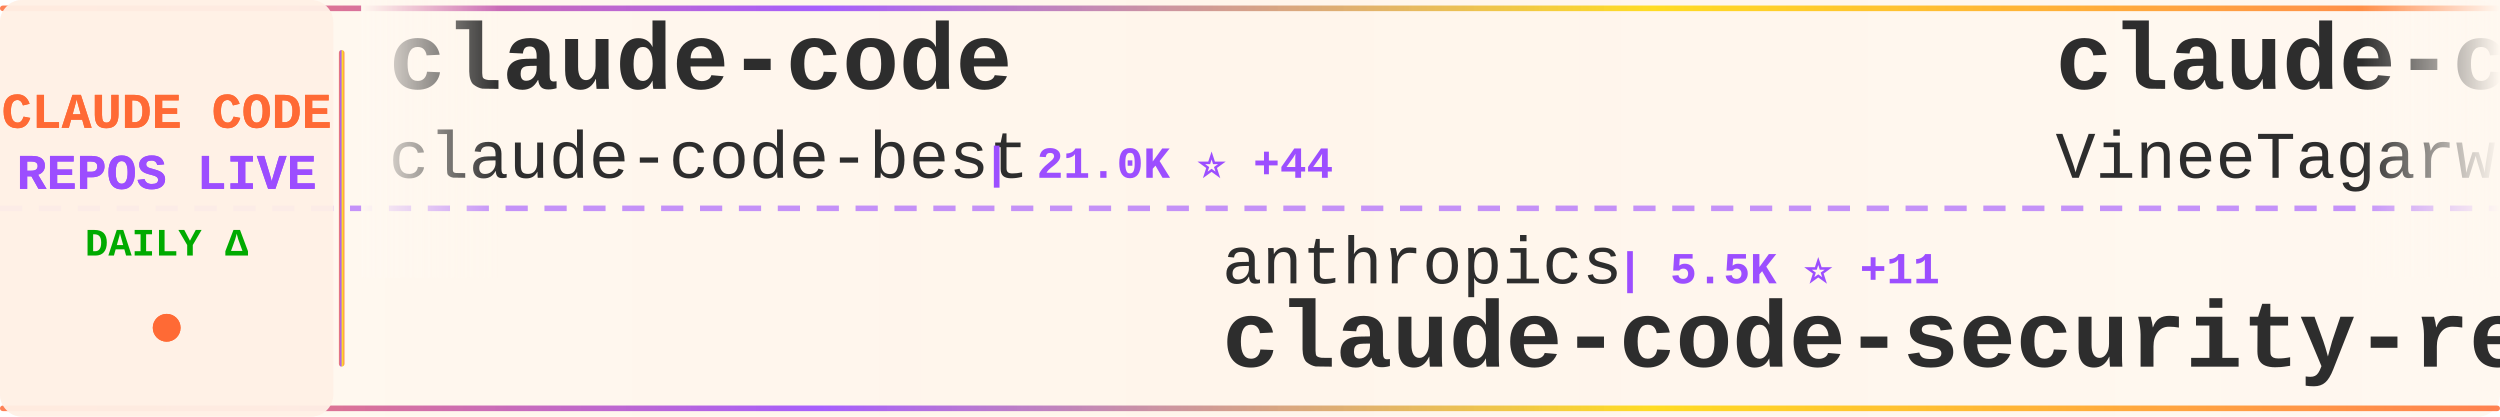
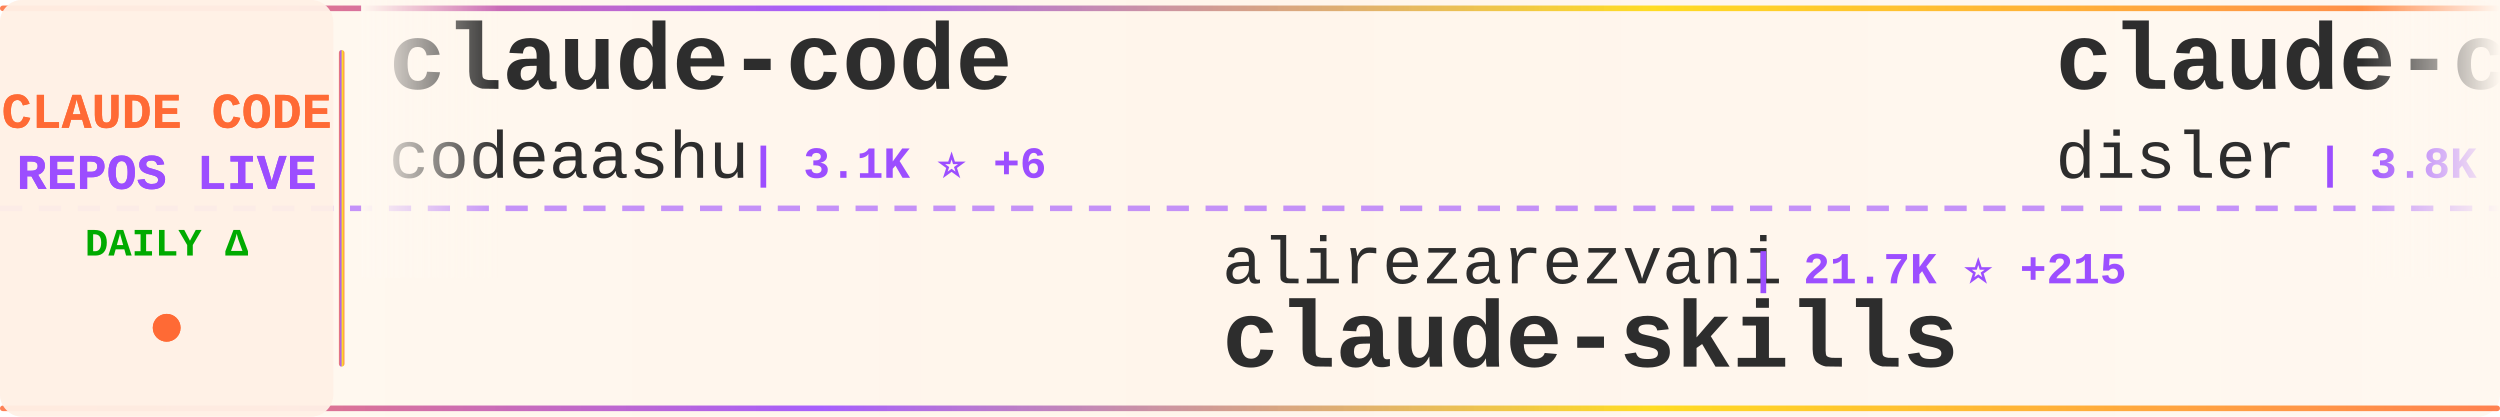
<svg xmlns="http://www.w3.org/2000/svg" width="900" height="150">
  <defs>
    <linearGradient id="tickerBg" x1="0%" y1="0%" x2="100%" y2="0%">
      <stop offset="0%" style="stop-color:#fff8f0;stop-opacity:0.98" />
      <stop offset="50%" style="stop-color:#fff5eb;stop-opacity:1" />
      <stop offset="100%" style="stop-color:#fff8f0;stop-opacity:0.98" />
    </linearGradient>
    <linearGradient id="borderGrad" x1="0%" y1="0%" x2="100%" y2="0%">
      <stop offset="0%" style="stop-color:#FF6B35;stop-opacity:0.85">
        <animate attributeName="stop-opacity" values="0.85;1;0.85" dur="2s" repeatCount="indefinite" />
      </stop>
      <stop offset="33%" style="stop-color:#9C4EFF;stop-opacity:0.9">
        <animate attributeName="stop-opacity" values="0.9;1;0.9" dur="2.2s" repeatCount="indefinite" />
      </stop>
      <stop offset="66%" style="stop-color:#FFD700;stop-opacity:0.85">
        <animate attributeName="stop-opacity" values="0.85;1;0.85" dur="1.8s" repeatCount="indefinite" />
      </stop>
      <stop offset="100%" style="stop-color:#FF6B35;stop-opacity:0.85">
        <animate attributeName="stop-opacity" values="0.85;1;0.85" dur="2s" repeatCount="indefinite" />
      </stop>
    </linearGradient>
    <filter id="textGlow">
      <feGaussianBlur stdDeviation="0.15" result="coloredBlur" />
      <feMerge>
        <feMergeNode in="coloredBlur" />
        <feMergeNode in="SourceGraphic" />
      </feMerge>
    </filter>
    <filter id="metricGlow">
      <feGaussianBlur stdDeviation="0.2" result="coloredBlur" />
      <feMerge>
        <feMergeNode in="coloredBlur" />
        <feMergeNode in="SourceGraphic" />
      </feMerge>
    </filter>
    <linearGradient id="leftFade" x1="0%" y1="0%" x2="100%" y2="0%">
      <stop offset="0%" style="stop-color:#fff8f0;stop-opacity:1" />
      <stop offset="100%" style="stop-color:#fff8f0;stop-opacity:0" />
    </linearGradient>
    <linearGradient id="rightFade" x1="0%" y1="0%" x2="100%" y2="0%">
      <stop offset="0%" style="stop-color:#fff8f0;stop-opacity:0" />
      <stop offset="100%" style="stop-color:#fff8f0;stop-opacity:1" />
    </linearGradient>
  </defs>
  <rect width="900" height="150" fill="url(#tickerBg)" rx="8" />
  <rect x="0" y="2" width="900" height="2" fill="url(#borderGrad)" rx="1" />
  <rect x="0" y="146" width="900" height="2" fill="url(#borderGrad)" rx="1" />
  <line x1="0" y1="75" x2="900" y2="75" stroke="#9C4EFF" stroke-width="2" stroke-dasharray="8 6" opacity="0.6" />
  <rect x="0" y="0" width="120" height="150" fill="#fff0e6" opacity="0.95" rx="8" />
  <text x="60" y="46" font-family="'Courier New', monospace" font-size="18" font-weight="bold" fill="#FF6B35" text-anchor="middle" filter="url(#textGlow)">
    CLAUDE CODE
  </text>
  <text x="60" y="68" font-family="'Courier New', monospace" font-size="18" font-weight="bold" fill="#9C4EFF" text-anchor="middle" filter="url(#textGlow)">
    REPOS LIVE
  </text>
  <text x="60" y="92" font-family="'Courier New', monospace" font-size="14" font-weight="bold" fill="#00aa00" text-anchor="middle">
    DAILY Δ
  </text>
  <circle cx="60" cy="118" r="5" fill="#FF6B35" filter="url(#metricGlow)">
    <animate attributeName="r" values="4;6;4" dur="1.5s" repeatCount="indefinite" />
    <animate attributeName="opacity" values="0.6;1;0.6" dur="1.5s" repeatCount="indefinite" />
  </circle>
  <rect x="122" y="18" width="2" height="114" fill="url(#borderGrad)" rx="1" />
  <clipPath id="tickerClip">
    <rect x="130" y="0" width="770" height="150" />
  </clipPath>
  <g clip-path="url(#tickerClip)">
    <g id="tickerItems">
      <animateTransform attributeName="transform" attributeType="XML" type="translate" from="0 0" to="-3000 0" dur="54s" repeatCount="indefinite" />
      <g transform="translate(0, 0)">
        <text x="140" y="32" font-family="'Courier New', monospace" font-size="34" font-weight="bold" fill="#2d2d2d">claude-code</text>
-         <text x="140" y="64" font-family="'Courier New', monospace" font-size="24" font-weight="normal" fill="#2d2d2d" opacity="1.0">claude-code-best</text>
-         <text x="354" y="64" font-family="'Courier New', monospace" font-size="16" font-weight="bold" fill="#9C4EFF"> | 21.0K ⭐ +44</text>
+         <text x="140" y="64" font-family="'Courier New', monospace" font-size="24" font-weight="normal" fill="#2d2d2d" opacity="1.0">codeaashu</text>
+         <text x="270" y="64" font-family="'Courier New', monospace" font-size="16" font-weight="bold" fill="#9C4EFF"> | 3.1K ⭐ +6</text>
      </g>
      <g transform="translate(300, 0)">
-         <text x="140" y="102" font-family="'Courier New', monospace" font-size="24" font-weight="normal" fill="#2d2d2d" opacity="1.0">anthropics</text>
-         <text x="282" y="102" font-family="'Courier New', monospace" font-size="16" font-weight="bold" fill="#9C4EFF"> | 5.5K ⭐ +11</text>
-         <text x="140" y="132" font-family="'Courier New', monospace" font-size="34" font-weight="bold" fill="#2d2d2d">claude-code-security-rev...</text>
+         <text x="140" y="102" font-family="'Courier New', monospace" font-size="24" font-weight="normal" fill="#2d2d2d" opacity="1.0">alirezarezvani</text>
+         <text x="330" y="102" font-family="'Courier New', monospace" font-size="16" font-weight="bold" fill="#9C4EFF"> | 21.7K ⭐ +215</text>
+         <text x="140" y="132" font-family="'Courier New', monospace" font-size="34" font-weight="bold" fill="#2d2d2d">claude-skills</text>
      </g>
      <g transform="translate(600, 0)">
-         <text x="140" y="32" font-family="'Courier New', monospace" font-size="34" font-weight="bold" fill="#2d2d2d">claude-code</text>
-         <text x="140" y="64" font-family="'Courier New', monospace" font-size="24" font-weight="normal" fill="#2d2d2d" opacity="1.0">VineeTagarwaL-code</text>
-         <text x="378" y="64" font-family="'Courier New', monospace" font-size="16" font-weight="bold" fill="#9C4EFF"> | 276 ⭐</text>
+         <text x="140" y="32" font-family="'Courier New', monospace" font-size="34" font-weight="bold" fill="#2d2d2d">claude-code-hooks-master...</text>
+         <text x="140" y="64" font-family="'Courier New', monospace" font-size="24" font-weight="normal" fill="#2d2d2d" opacity="1.0">disler</text>
+         <text x="234" y="64" font-family="'Courier New', monospace" font-size="16" font-weight="bold" fill="#9C4EFF"> | 3.8K ⭐ +3</text>
      </g>
      <g transform="translate(900, 0)">
-         <text x="140" y="102" font-family="'Courier New', monospace" font-size="24" font-weight="normal" fill="#2d2d2d" opacity="1.0">ghuntley</text>
-         <text x="258" y="102" font-family="'Courier New', monospace" font-size="16" font-weight="bold" fill="#9C4EFF"> | 986 ⭐</text>
-         <text x="140" y="132" font-family="'Courier New', monospace" font-size="34" font-weight="bold" fill="#2d2d2d">claude-code-source-code-...</text>
+         <text x="140" y="102" font-family="'Courier New', monospace" font-size="24" font-weight="normal" fill="#2d2d2d" opacity="1.0">jeremylongshore</text>
+         <text x="342" y="102" font-family="'Courier New', monospace" font-size="16" font-weight="bold" fill="#9C4EFF"> | 2.5K ⭐ +2</text>
+         <text x="140" y="132" font-family="'Courier New', monospace" font-size="34" font-weight="bold" fill="#2d2d2d">claude-code-plugins-plus...</text>
      </g>
      <g transform="translate(1200, 0)">
-         <text x="140" y="32" font-family="'Courier New', monospace" font-size="34" font-weight="bold" fill="#2d2d2d">claude-code-from-source</text>
-         <text x="140" y="64" font-family="'Courier New', monospace" font-size="24" font-weight="normal" fill="#2d2d2d" opacity="1.0">alejandrobalderas</text>
-         <text x="366" y="64" font-family="'Courier New', monospace" font-size="16" font-weight="bold" fill="#9C4EFF"> | 2.4K ⭐ +15</text>
+         <text x="140" y="32" font-family="'Courier New', monospace" font-size="34" font-weight="bold" fill="#2d2d2d">claude-code-source-build</text>
+         <text x="140" y="64" font-family="'Courier New', monospace" font-size="24" font-weight="normal" fill="#2d2d2d" opacity="1.0">andrew-kramer-inno</text>
+         <text x="378" y="64" font-family="'Courier New', monospace" font-size="16" font-weight="bold" fill="#9C4EFF"> | 594 ⭐</text>
      </g>
      <g transform="translate(1500, 0)">
-         <text x="140" y="102" font-family="'Courier New', monospace" font-size="24" font-weight="normal" fill="#2d2d2d" opacity="1.0">RishabhK103</text>
-         <text x="294" y="102" font-family="'Courier New', monospace" font-size="16" font-weight="bold" fill="#9C4EFF"> | 101 ⭐</text>
-         <text x="140" y="132" font-family="'Courier New', monospace" font-size="34" font-weight="bold" fill="#2d2d2d">claude-code</text>
+         <text x="140" y="102" font-family="'Courier New', monospace" font-size="24" font-weight="normal" fill="#2d2d2d" opacity="1.0">alejandrobalderas</text>
+         <text x="366" y="102" font-family="'Courier New', monospace" font-size="16" font-weight="bold" fill="#9C4EFF"> | 2.5K ⭐ +60</text>
+         <text x="140" y="132" font-family="'Courier New', monospace" font-size="34" font-weight="bold" fill="#2d2d2d">claude-code-from-source</text>
      </g>
      <g transform="translate(1800, 0)">
-         <text x="140" y="32" font-family="'Courier New', monospace" font-size="34" font-weight="bold" fill="#2d2d2d">claude-code-prompts</text>
-         <text x="140" y="64" font-family="'Courier New', monospace" font-size="24" font-weight="normal" fill="#2d2d2d" opacity="1.0">repowise-dev</text>
-         <text x="306" y="64" font-family="'Courier New', monospace" font-size="16" font-weight="bold" fill="#9C4EFF"> | 1.1K ⭐ +1</text>
+         <text x="140" y="32" font-family="'Courier New', monospace" font-size="34" font-weight="bold" fill="#2d2d2d">claude-code</text>
+         <text x="140" y="64" font-family="'Courier New', monospace" font-size="24" font-weight="normal" fill="#2d2d2d" opacity="1.0">Tinkeringg-Lab</text>
+         <text x="330" y="64" font-family="'Courier New', monospace" font-size="16" font-weight="bold" fill="#9C4EFF"> | 210 ⭐</text>
      </g>
      <g transform="translate(2100, 0)">
-         <text x="140" y="102" font-family="'Courier New', monospace" font-size="24" font-weight="normal" fill="#2d2d2d" opacity="1.0">Donchitos</text>
-         <text x="270" y="102" font-family="'Courier New', monospace" font-size="16" font-weight="bold" fill="#9C4EFF"> | 22.7K ⭐ +42</text>
-         <text x="140" y="132" font-family="'Courier New', monospace" font-size="34" font-weight="bold" fill="#2d2d2d">Claude-Code-Game-Studios</text>
+         <text x="140" y="102" font-family="'Courier New', monospace" font-size="24" font-weight="normal" fill="#2d2d2d" opacity="1.0">anthropics</text>
+         <text x="282" y="102" font-family="'Courier New', monospace" font-size="16" font-weight="bold" fill="#9C4EFF"> | 159.5K ⭐ +319</text>
+         <text x="140" y="132" font-family="'Courier New', monospace" font-size="34" font-weight="bold" fill="#2d2d2d">skills</text>
      </g>
      <g transform="translate(2400, 0)">
-         <text x="140" y="32" font-family="'Courier New', monospace" font-size="34" font-weight="bold" fill="#2d2d2d">claude-code-guide</text>
-         <text x="140" y="64" font-family="'Courier New', monospace" font-size="24" font-weight="normal" fill="#2d2d2d" opacity="1.0">zebbern</text>
-         <text x="246" y="64" font-family="'Courier New', monospace" font-size="16" font-weight="bold" fill="#9C4EFF"> | 4.4K ⭐ +8</text>
+         <text x="140" y="32" font-family="'Courier New', monospace" font-size="34" font-weight="bold" fill="#2d2d2d">claude-code</text>
+         <text x="140" y="64" font-family="'Courier New', monospace" font-size="24" font-weight="normal" fill="#2d2d2d" opacity="1.0">claude-code-best</text>
+         <text x="354" y="64" font-family="'Courier New', monospace" font-size="16" font-weight="bold" fill="#9C4EFF"> | 21.0K ⭐ +50</text>
      </g>
      <g transform="translate(2700, 0)">
-         <text x="140" y="102" font-family="'Courier New', monospace" font-size="24" font-weight="normal" fill="#2d2d2d" opacity="1.0">fuergaosi233</text>
-         <text x="306" y="102" font-family="'Courier New', monospace" font-size="16" font-weight="bold" fill="#9C4EFF"> | 2.7K ⭐ +4</text>
-         <text x="140" y="132" font-family="'Courier New', monospace" font-size="34" font-weight="bold" fill="#2d2d2d">claude-code-proxy</text>
+         <text x="140" y="102" font-family="'Courier New', monospace" font-size="24" font-weight="normal" fill="#2d2d2d" opacity="1.0">pedrohcgs</text>
+         <text x="270" y="102" font-family="'Courier New', monospace" font-size="16" font-weight="bold" fill="#9C4EFF"> | 1.4K ⭐ +10</text>
+         <text x="140" y="132" font-family="'Courier New', monospace" font-size="34" font-weight="bold" fill="#2d2d2d">claude-code-my-workflow</text>
      </g>
      <g transform="translate(3000, 0)">
        <text x="140" y="32" font-family="'Courier New', monospace" font-size="34" font-weight="bold" fill="#2d2d2d">claude-code</text>
-         <text x="140" y="64" font-family="'Courier New', monospace" font-size="24" font-weight="normal" fill="#2d2d2d" opacity="1.0">claude-code-best</text>
-         <text x="354" y="64" font-family="'Courier New', monospace" font-size="16" font-weight="bold" fill="#9C4EFF"> | 21.0K ⭐ +44</text>
+         <text x="140" y="64" font-family="'Courier New', monospace" font-size="24" font-weight="normal" fill="#2d2d2d" opacity="1.0">codeaashu</text>
+         <text x="270" y="64" font-family="'Courier New', monospace" font-size="16" font-weight="bold" fill="#9C4EFF"> | 3.1K ⭐ +6</text>
      </g>
      <g transform="translate(3300, 0)">
-         <text x="140" y="102" font-family="'Courier New', monospace" font-size="24" font-weight="normal" fill="#2d2d2d" opacity="1.0">anthropics</text>
-         <text x="282" y="102" font-family="'Courier New', monospace" font-size="16" font-weight="bold" fill="#9C4EFF"> | 5.5K ⭐ +11</text>
-         <text x="140" y="132" font-family="'Courier New', monospace" font-size="34" font-weight="bold" fill="#2d2d2d">claude-code-security-rev...</text>
+         <text x="140" y="102" font-family="'Courier New', monospace" font-size="24" font-weight="normal" fill="#2d2d2d" opacity="1.0">alirezarezvani</text>
+         <text x="330" y="102" font-family="'Courier New', monospace" font-size="16" font-weight="bold" fill="#9C4EFF"> | 21.7K ⭐ +215</text>
+         <text x="140" y="132" font-family="'Courier New', monospace" font-size="34" font-weight="bold" fill="#2d2d2d">claude-skills</text>
      </g>
      <g transform="translate(3600, 0)">
-         <text x="140" y="32" font-family="'Courier New', monospace" font-size="34" font-weight="bold" fill="#2d2d2d">claude-code</text>
-         <text x="140" y="64" font-family="'Courier New', monospace" font-size="24" font-weight="normal" fill="#2d2d2d" opacity="1.0">VineeTagarwaL-code</text>
-         <text x="378" y="64" font-family="'Courier New', monospace" font-size="16" font-weight="bold" fill="#9C4EFF"> | 276 ⭐</text>
+         <text x="140" y="32" font-family="'Courier New', monospace" font-size="34" font-weight="bold" fill="#2d2d2d">claude-code-hooks-master...</text>
+         <text x="140" y="64" font-family="'Courier New', monospace" font-size="24" font-weight="normal" fill="#2d2d2d" opacity="1.0">disler</text>
+         <text x="234" y="64" font-family="'Courier New', monospace" font-size="16" font-weight="bold" fill="#9C4EFF"> | 3.8K ⭐ +3</text>
      </g>
      <g transform="translate(3900, 0)">
-         <text x="140" y="102" font-family="'Courier New', monospace" font-size="24" font-weight="normal" fill="#2d2d2d" opacity="1.0">ghuntley</text>
-         <text x="258" y="102" font-family="'Courier New', monospace" font-size="16" font-weight="bold" fill="#9C4EFF"> | 986 ⭐</text>
-         <text x="140" y="132" font-family="'Courier New', monospace" font-size="34" font-weight="bold" fill="#2d2d2d">claude-code-source-code-...</text>
+         <text x="140" y="102" font-family="'Courier New', monospace" font-size="24" font-weight="normal" fill="#2d2d2d" opacity="1.0">jeremylongshore</text>
+         <text x="342" y="102" font-family="'Courier New', monospace" font-size="16" font-weight="bold" fill="#9C4EFF"> | 2.5K ⭐ +2</text>
+         <text x="140" y="132" font-family="'Courier New', monospace" font-size="34" font-weight="bold" fill="#2d2d2d">claude-code-plugins-plus...</text>
      </g>
    </g>
  </g>
  <rect x="130" y="0" width="50" height="100" fill="url(#leftFade)" />
  <rect x="850" y="0" width="50" height="100" fill="url(#rightFade)" />
</svg>
